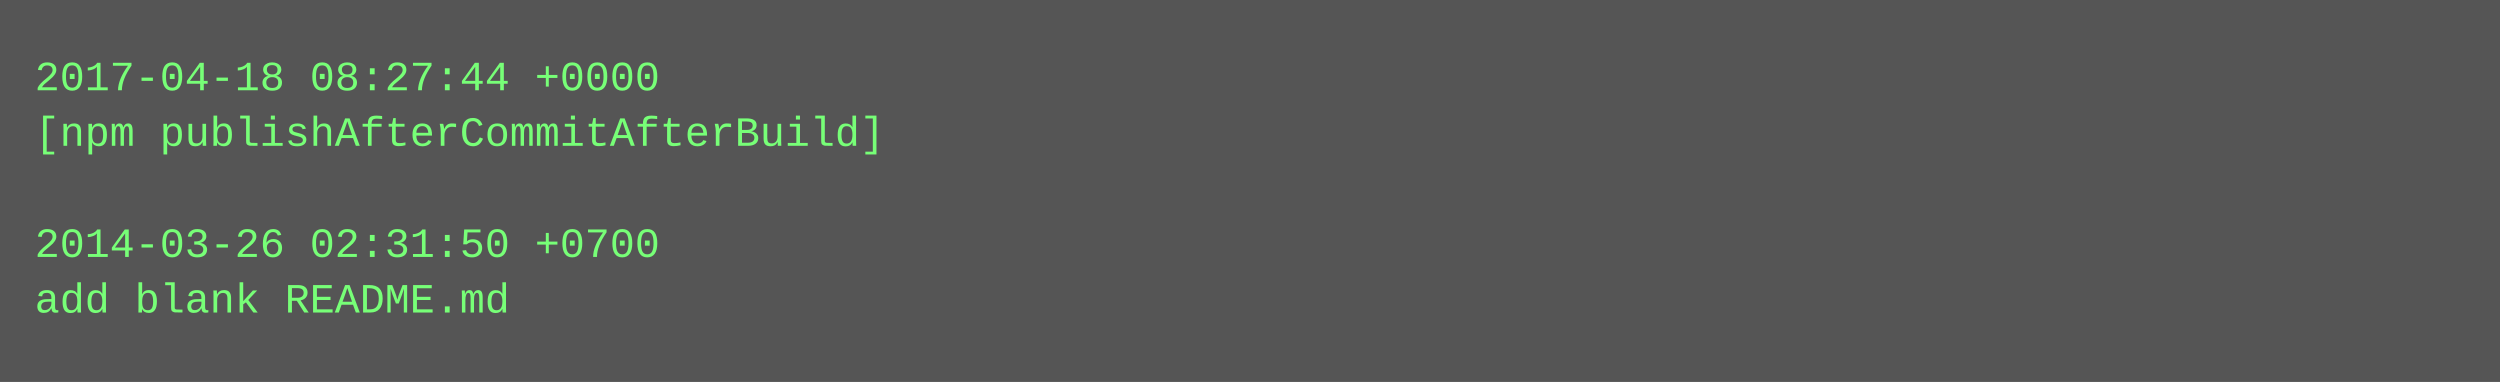
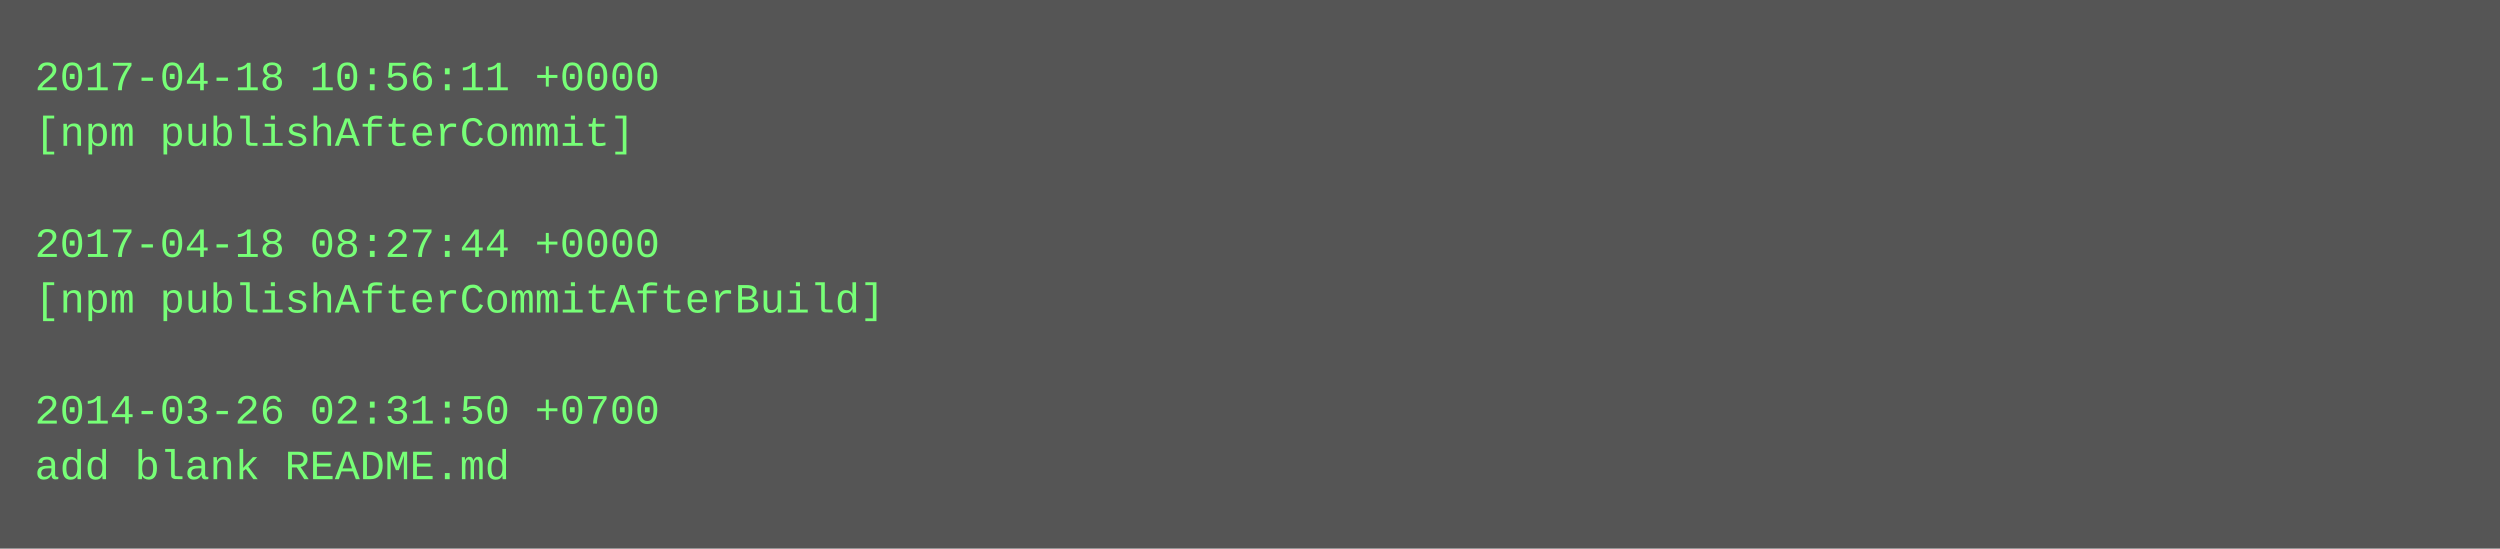
- <svg xmlns="http://www.w3.org/2000/svg" height="110" width="720">
-   <rect height="110" fill="#555" width="720" />
+ <svg xmlns="http://www.w3.org/2000/svg" height="158" width="720">
+   <rect height="158" fill="#555" width="720" />
  <text fill="#7f7" font-family="Courier New" font-size="12" xml:space="preserve">
-     <tspan x="10" y="26">2017-04-18 08:27:44 +0000</tspan>
-     <tspan x="10" y="42">[npm publishAfterCommitAfterBuild]</tspan>
+     <tspan x="10" y="26">2017-04-18 10:56:11 +0000</tspan>
+     <tspan x="10" y="42">[npm publishAfterCommit]</tspan>
    <tspan x="10" y="58" />
-     <tspan x="10" y="74">2014-03-26 02:31:50 +0700</tspan>
-     <tspan x="10" y="90">add blank README.md</tspan>
+     <tspan x="10" y="74">2017-04-18 08:27:44 +0000</tspan>
+     <tspan x="10" y="90">[npm publishAfterCommitAfterBuild]</tspan>
+     <tspan x="10" y="106" />
+     <tspan x="10" y="122">2014-03-26 02:31:50 +0700</tspan>
+     <tspan x="10" y="138">add blank README.md</tspan>
  </text>
</svg>
